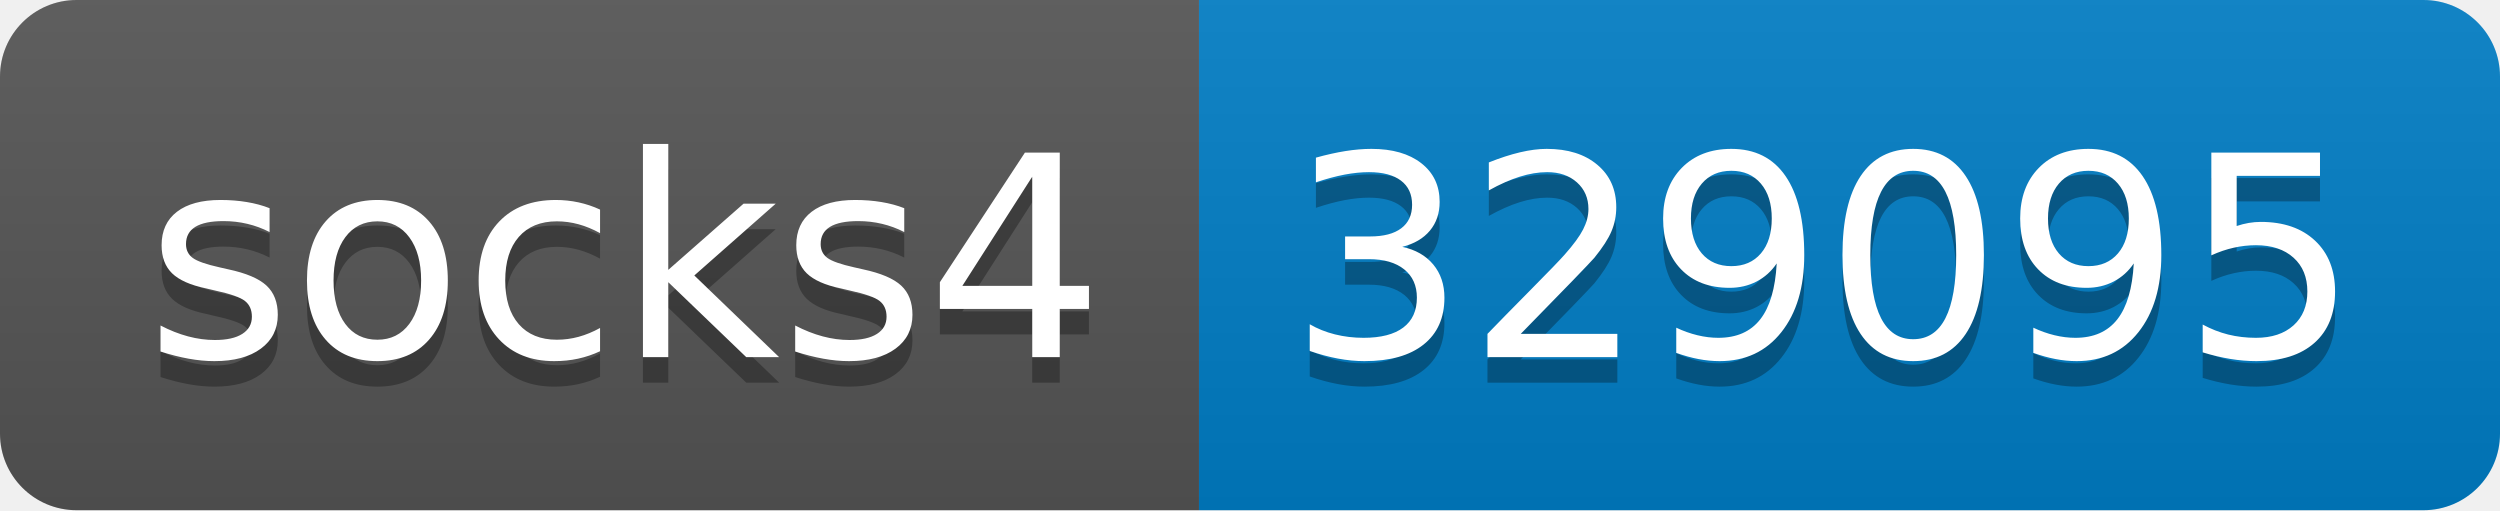
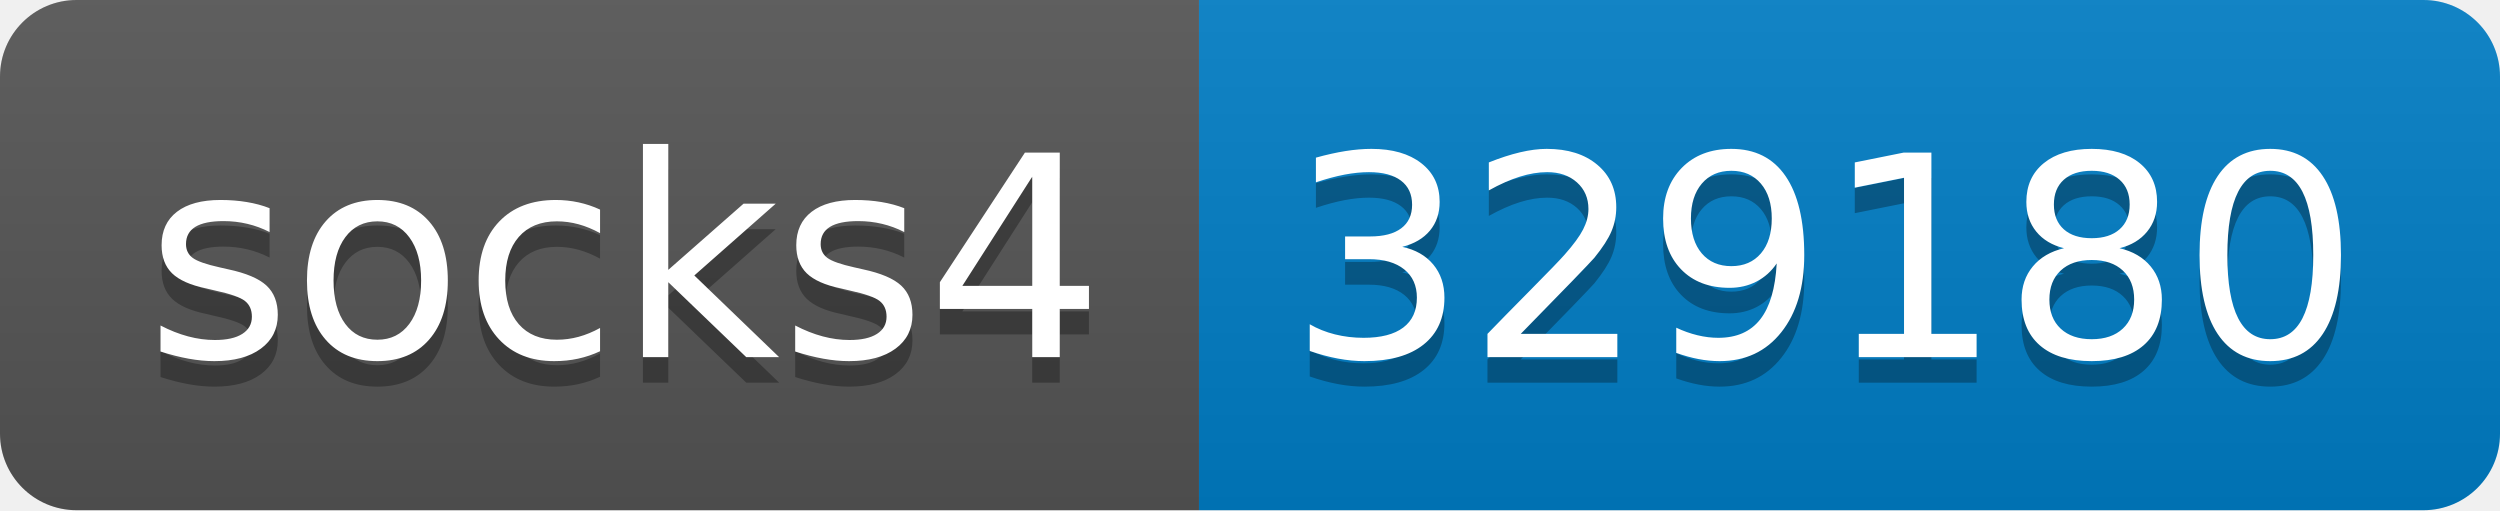
- <svg xmlns="http://www.w3.org/2000/svg" width="98" height="20" role="img" aria-label="socks4: 329095">
+ <svg xmlns="http://www.w3.org/2000/svg" width="98" height="20" role="img" aria-label="socks4: 329180">
  <linearGradient id="s" x2="0" y2="100%">
    <stop offset="0" stop-color="#bbb" stop-opacity=".1" />
    <stop offset="1" stop-opacity=".1" />
  </linearGradient>
  <clipPath id="r">
    <rect width="98" height="20" rx="3" fill="#fff" />
  </clipPath>
  <g clip-path="url(#r)">
    <rect width="47" height="20" fill="#555" />
    <rect x="47" width="51" height="20" fill="#007ec6" />
    <rect width="98" height="20" fill="url(#s)" />
  </g>
  <g fill="#fff" text-anchor="middle" font-family="Verdana,Geneva,DejaVu Sans,sans-serif" text-rendering="geometricPrecision" font-size="110">
    <text aria-hidden="true" x="245" y="150" fill="#010101" fill-opacity=".3" transform="scale(.1)" textLength="370">socks4</text>
    <text x="245" y="140" transform="scale(.1)" fill="#fff" textLength="370">socks4</text>
-     <text aria-hidden="true" x="715" y="150" fill="#010101" fill-opacity=".3" transform="scale(.1)" textLength="410">329095</text>
-     <text x="715" y="140" transform="scale(.1)" fill="#fff" textLength="410">329095</text>
+     <text aria-hidden="true" x="715" y="150" fill="#010101" fill-opacity=".3" transform="scale(.1)" textLength="410">329180</text>
+     <text x="715" y="140" transform="scale(.1)" fill="#fff" textLength="410">329180</text>
  </g>
</svg>
